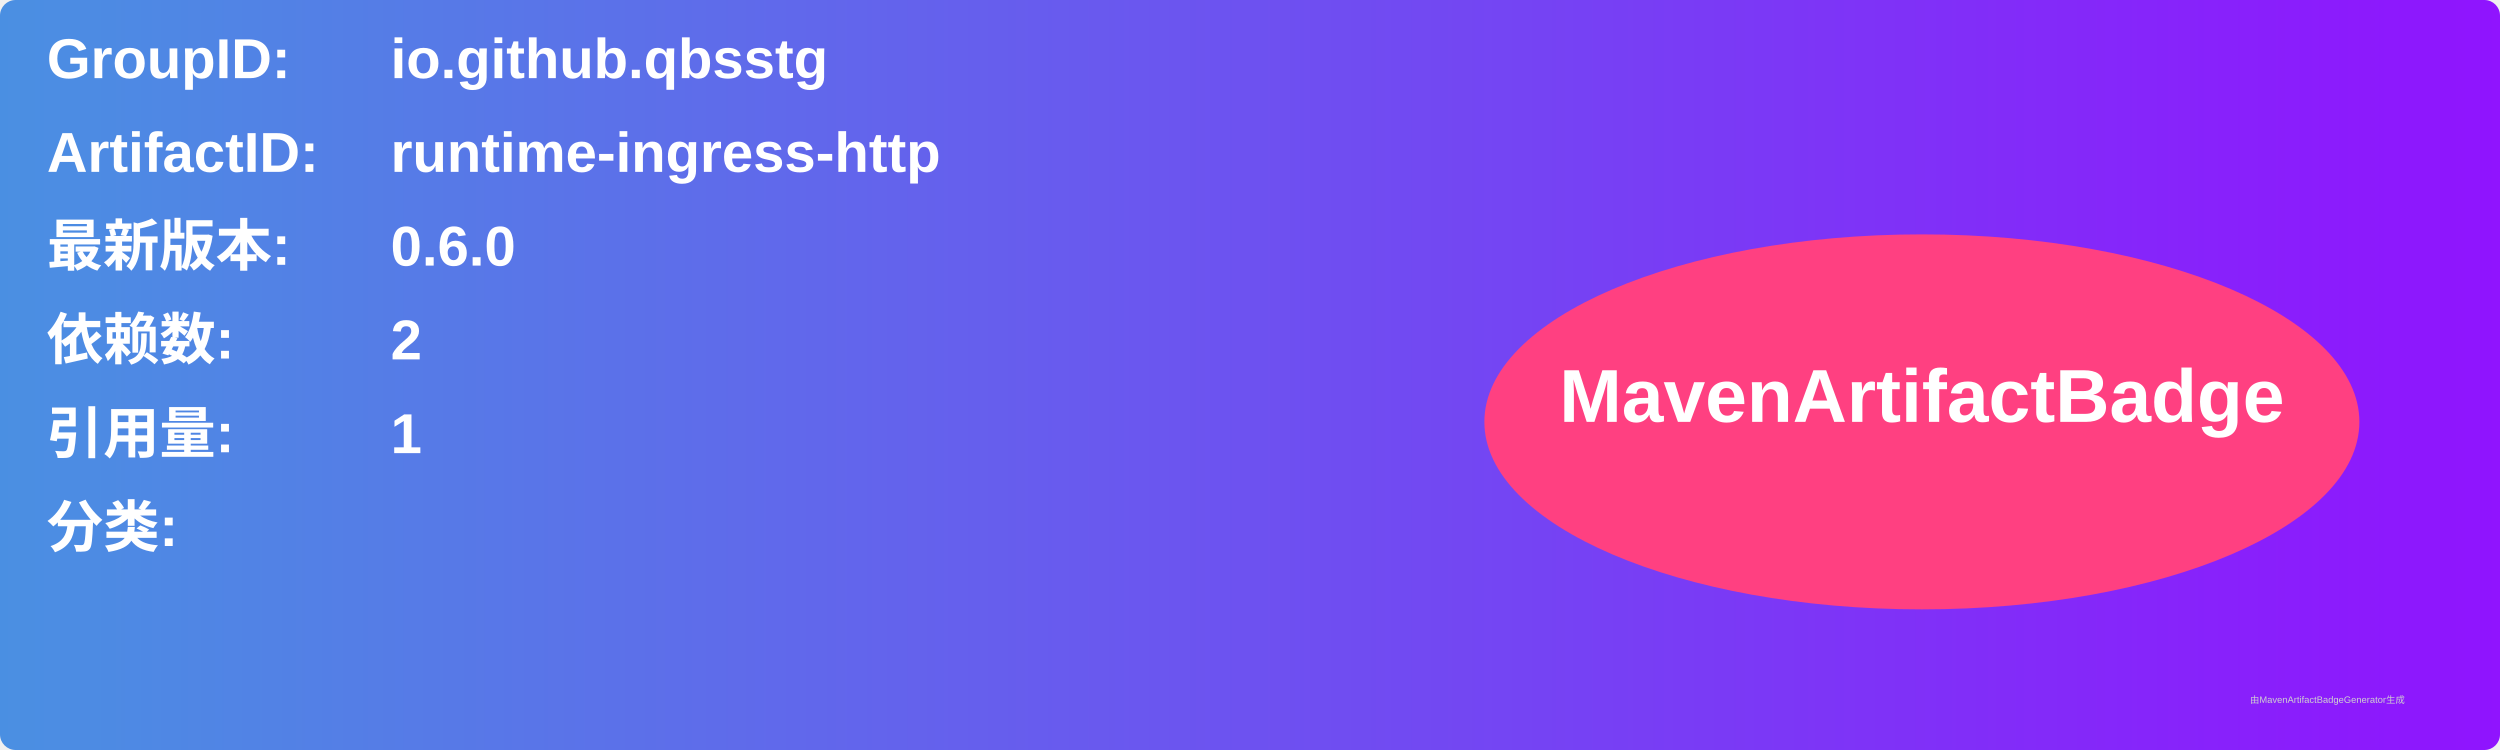
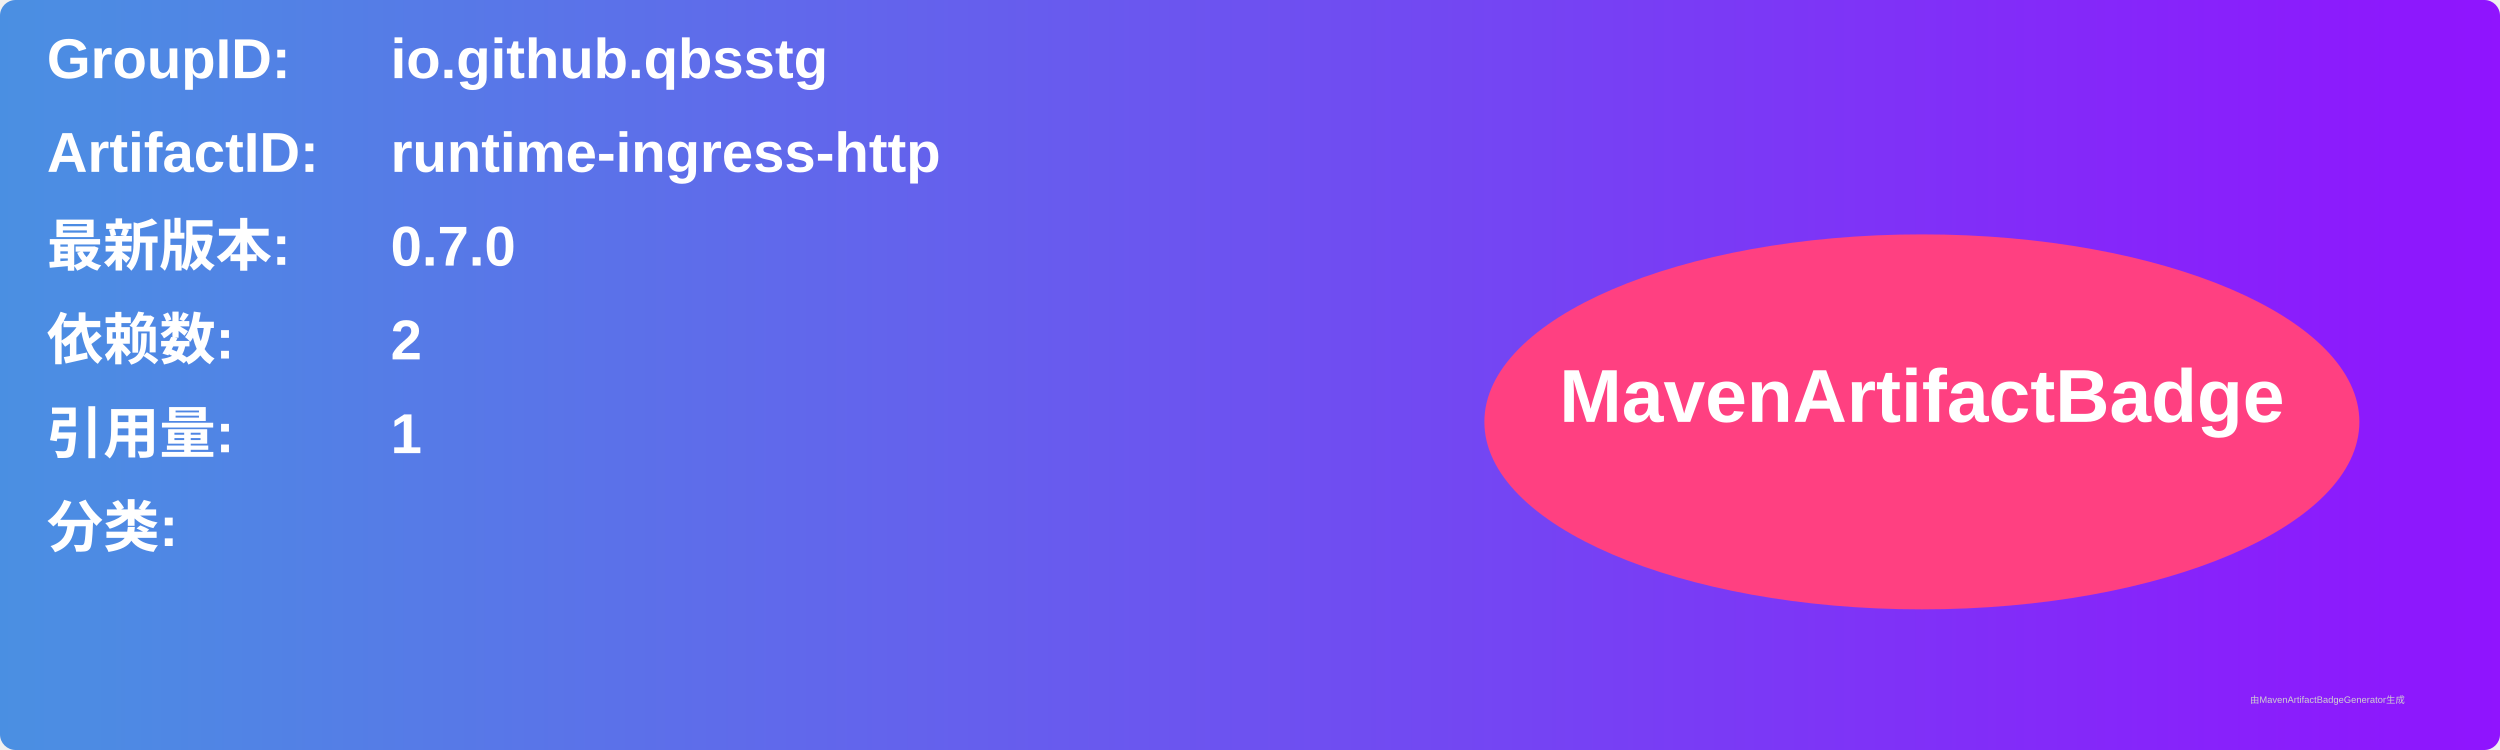
<svg xmlns="http://www.w3.org/2000/svg" width="800" height="240" viewBox="0 0 800 240">
  <linearGradient id="grad" x1="0%" y1="0%" x2="100%" y2="0%">
    <stop offset="0%" stop-color="#4a90e2" />
    <stop offset="100%" stop-color="#9013fe" />
  </linearGradient>
  <rect width="100%" height="100%" rx="5" ry="5" fill="url(#grad)" />
  <g transform="translate(15, 15)">
    <text x="0" y="10" font-family="Arial" font-size="18" fill="white" font-weight="bold" width="260">GroupID:</text>
    <text x="110" y="10" font-family="Arial" font-size="18" fill="white" font-weight="bold" width="460">io.github.qbsstg</text>
    <text x="0" y="40" font-family="Arial" font-size="18" fill="white" font-weight="bold" width="260">ArtifactID:</text>
    <text x="110" y="40" font-family="Arial" font-size="18" fill="white" font-weight="bold" width="460">runtime-ingress-http</text>
    <text x="0" y="70" font-family="Arial" font-size="18" fill="white" font-weight="bold">最新版本:</text>
    <text x="110" y="70" font-family="Arial" font-size="18" fill="white" font-weight="bold">
-       <tspan font-weight="bold">0.6.0</tspan>
+       <tspan font-weight="bold">0.7.0</tspan>
    </text>
    <text x="0" y="100" font-family="Arial" font-size="18" fill="white" font-weight="bold">依赖数: </text>
    <text x="110" y="100" font-family="Arial" font-size="18" fill="white">
      <tspan font-weight="bold">2</tspan>
    </text>
    <text x="0" y="130" font-family="Arial" font-size="18" fill="white" font-weight="bold">引用量: </text>
    <text x="110" y="130" font-family="Arial" font-size="18" fill="white">
      <tspan font-weight="bold">1</tspan>
    </text>
    <text x="0" y="160" font-family="Arial" font-size="18" fill="white" font-weight="bold">分类:</text>
    <text x="10" y="190" font-family="Arial" font-size="10" fill="white">
      <tspan font-weight="bold" />
    </text>
    <ellipse cx="600" cy="120" rx="140" ry="60" fill="#ff4081" />
    <text x="600" y="120" text-anchor="middle" font-family="Arial" font-size="24" fill="white" font-weight="bold">MavenArtifactBadge</text>
  </g>
  <text x="720" y="225" font-family="Arial" font-size="3" fill="#d0d0d0">由MavenArtifactBadgeGenerator生成</text>
</svg>
